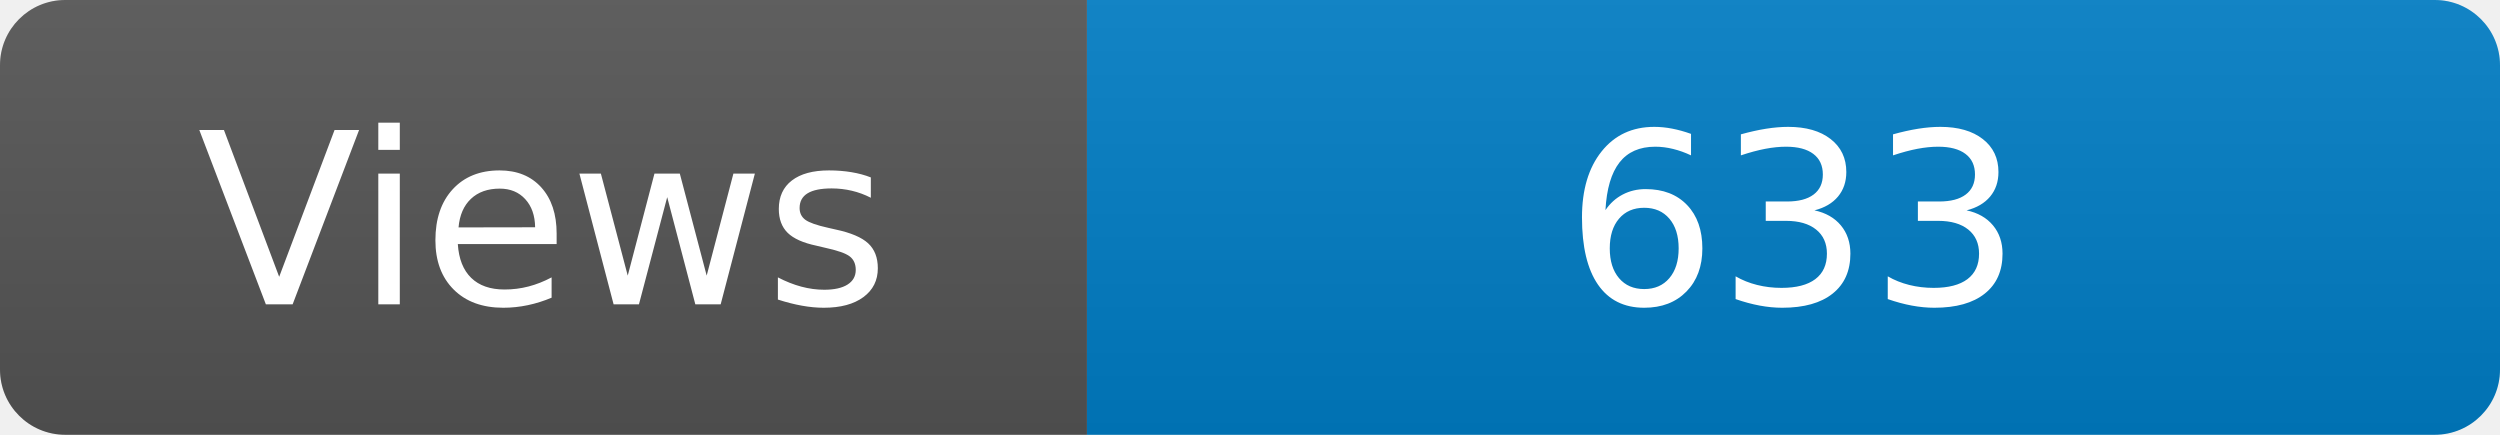
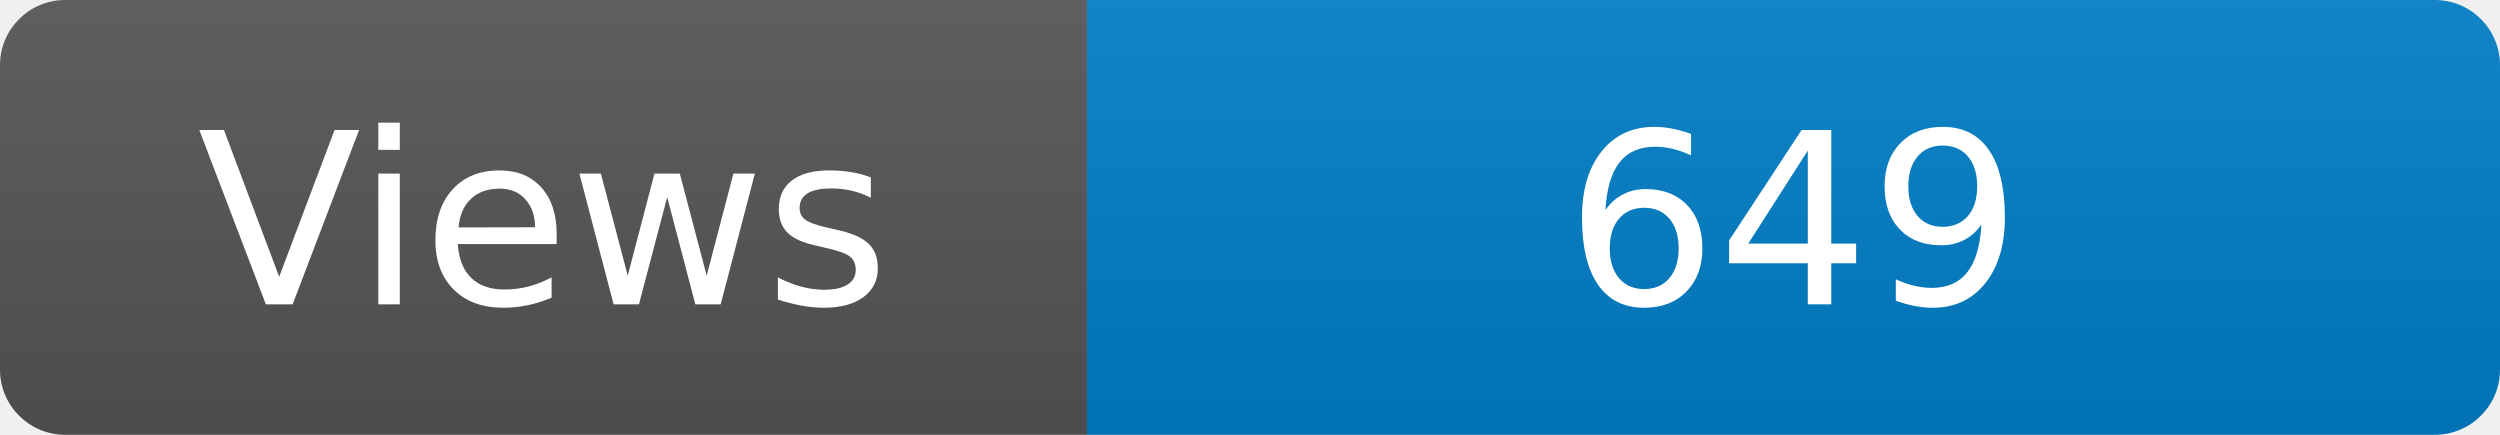
<svg xmlns="http://www.w3.org/2000/svg" width="115" height="20" role="img" aria-label="Maintained?: yes">
  <linearGradient id="s" x2="0" y2="100%">
    <stop offset="0" stop-color="#bbb" stop-opacity=".1" />
    <stop offset="1" stop-opacity=".1" />
  </linearGradient>
  <clipPath id="r">
    <rect width="115" height="20" rx="3" fill="#fff" />
  </clipPath>
  <g clip-path="url(#r)">
    <rect width="50" height="20" fill="#555" />
    <rect x="50" width="160" height="20" fill="#007ec6" />
    <rect width="115" height="20" fill="url(#s)" />
  </g>
  <g fill="#fff" text-anchor="middle" font-family="Verdana,Geneva,DejaVu Sans,sans-serif" font-size="110">
    <text x="250" y="140" transform="scale(.1)" fill="#fff">Views</text>
-     <text x="825" y="140" transform="scale(.1)" fill="#fff">633</text>
+     <text x="825" y="140" transform="scale(.1)" fill="#fff">649</text>
  </g>
</svg>
